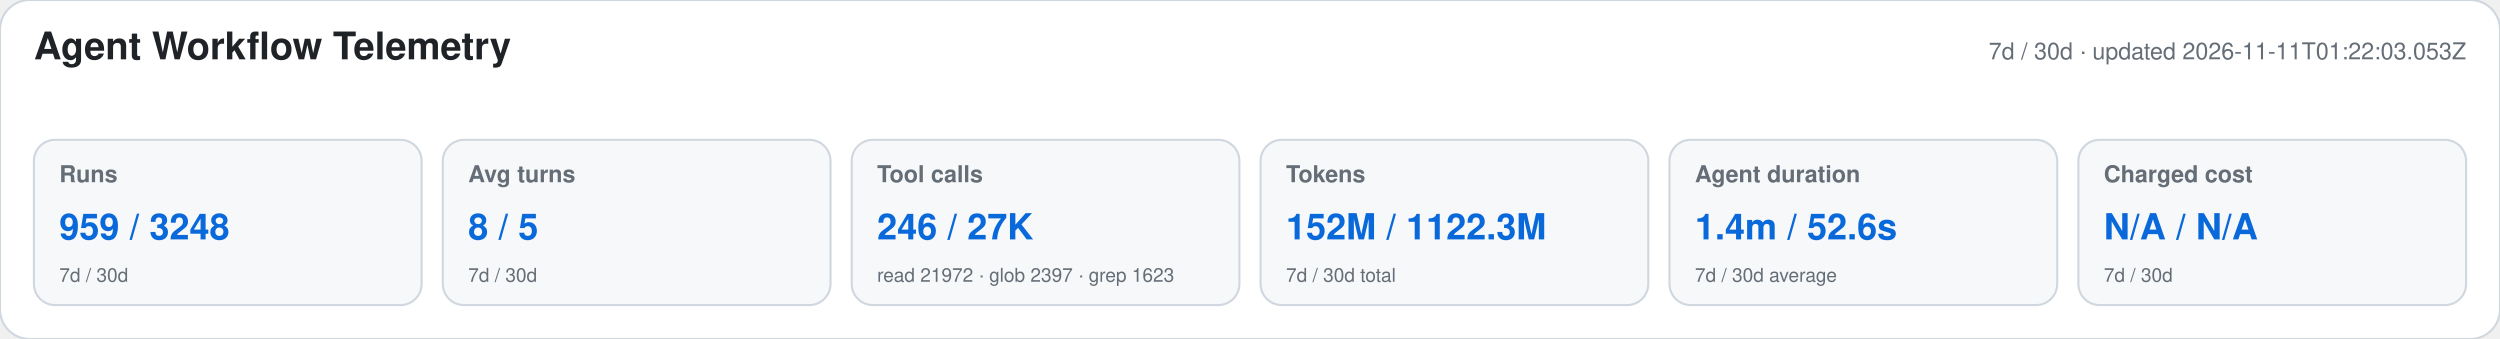
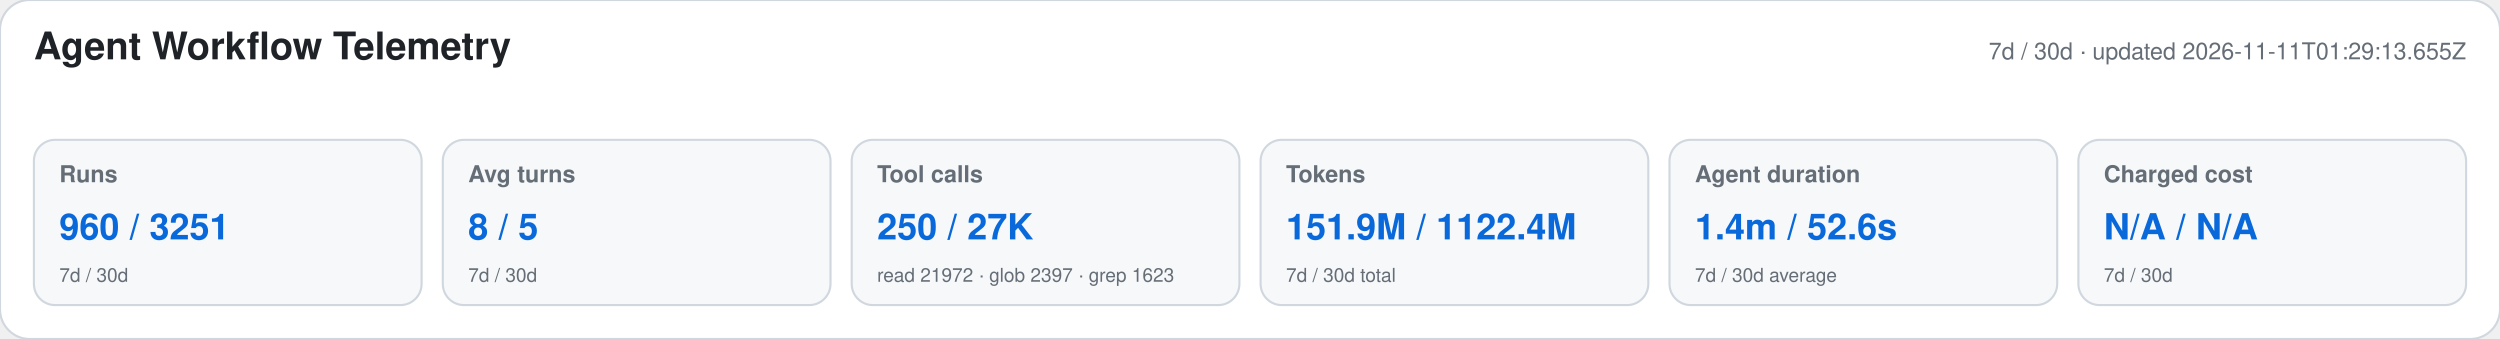
<svg xmlns="http://www.w3.org/2000/svg" width="1180" height="160" viewBox="0 0 1180 160" role="img" aria-labelledby="title desc">
  <style>text{font-family:-apple-system,BlinkMacSystemFont,"Segoe UI",Helvetica,Arial,sans-serif}.heading{font-size:18px;font-weight:650;fill:#1f2328}.meta,.label,.secondary{fill:#656d76}.meta,.label{font-size:11px}.label{font-weight:600}.primary{font-size:17px;font-weight:700;fill:#0969da}.secondary{font-size:9px}</style>
  <rect width="1180" height="160" rx="14" fill="#ffffff" stroke="#d0d7de" />
  <text x="16" y="28" class="heading">Agent Workflow Telemetry</text>
-   <text x="1164" y="28" text-anchor="end" class="meta">7d / 30d · updated 2026-11-11T01:22:03.053Z</text>
+   <text x="1164" y="28" text-anchor="end" class="meta">7d / 30d · updated 2026-11-11T01:29:13.655Z</text>
  <g>
    <rect x="16" y="66" width="183" height="78" rx="10" fill="#f6f8fa" stroke="#d0d7de" />
    <text x="28" y="86" class="label">Runs</text>
-     <text x="28" y="113" class="primary">959 / 3248</text>
+     <text x="28" y="113" class="primary">960 / 3251</text>
    <text x="28" y="133" class="secondary">7d / 30d</text>
  </g>
  <g>
    <rect x="209" y="66" width="183" height="78" rx="10" fill="#f6f8fa" stroke="#d0d7de" />
    <text x="221" y="86" class="label">Avg turns</text>
    <text x="221" y="113" class="primary">8 / 5</text>
    <text x="221" y="133" class="secondary">7d / 30d</text>
  </g>
  <g>
    <rect x="402" y="66" width="183" height="78" rx="10" fill="#f6f8fa" stroke="#d0d7de" />
    <text x="414" y="86" class="label">Tool calls</text>
-     <text x="414" y="113" class="primary">246 / 27K</text>
+     <text x="414" y="113" class="primary">250 / 27K</text>
    <text x="414" y="133" class="secondary">read 21972 · glob 2397 · grep 1623</text>
  </g>
  <g>
    <rect x="595" y="66" width="183" height="78" rx="10" fill="#f6f8fa" stroke="#d0d7de" />
    <text x="607" y="86" class="label">Tokens</text>
-     <text x="607" y="113" class="primary">152M / 1122.3M</text>
+     <text x="607" y="113" class="primary">151.9M / 1122.4M</text>
    <text x="607" y="133" class="secondary">7d / 30d total</text>
  </g>
  <g>
    <rect x="788" y="66" width="183" height="78" rx="10" fill="#f6f8fa" stroke="#d0d7de" />
    <text x="800" y="86" class="label">Agent duration</text>
    <text x="800" y="113" class="primary">1.4m / 52.6s</text>
    <text x="800" y="133" class="secondary">7d / 30d average</text>
  </g>
  <g>
    <rect x="981" y="66" width="183" height="78" rx="10" fill="#f6f8fa" stroke="#d0d7de" />
    <text x="993" y="86" class="label">Charged cost</text>
    <text x="993" y="113" class="primary">N/A / N/A</text>
    <text x="993" y="133" class="secondary">7d / 30d</text>
  </g>
</svg>
